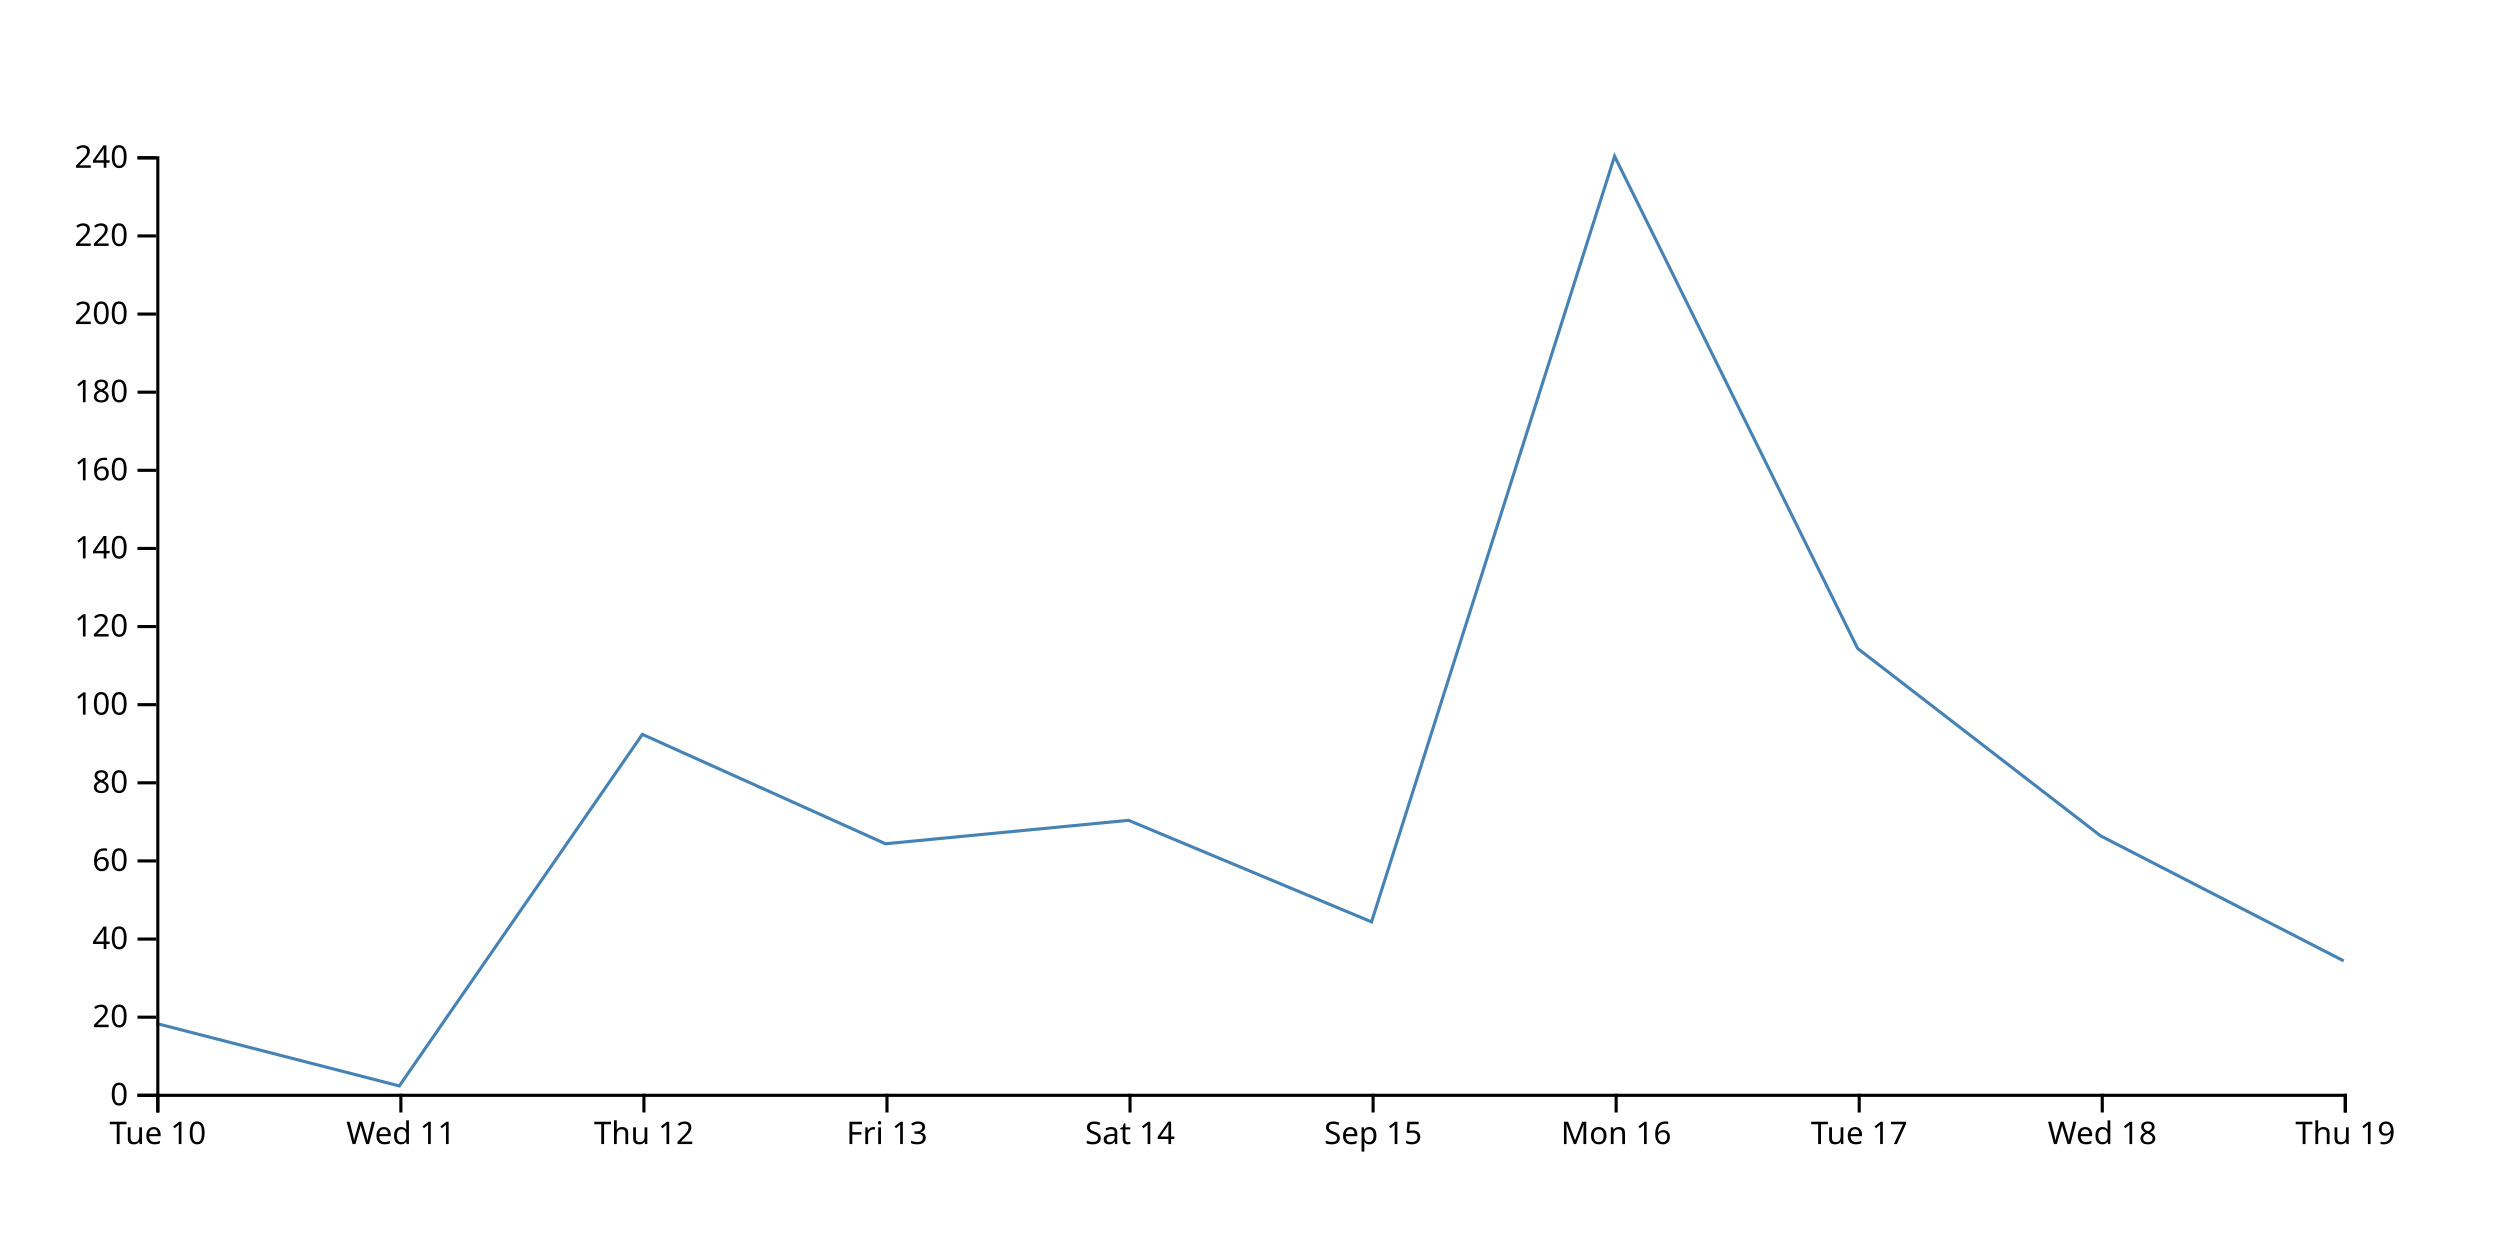
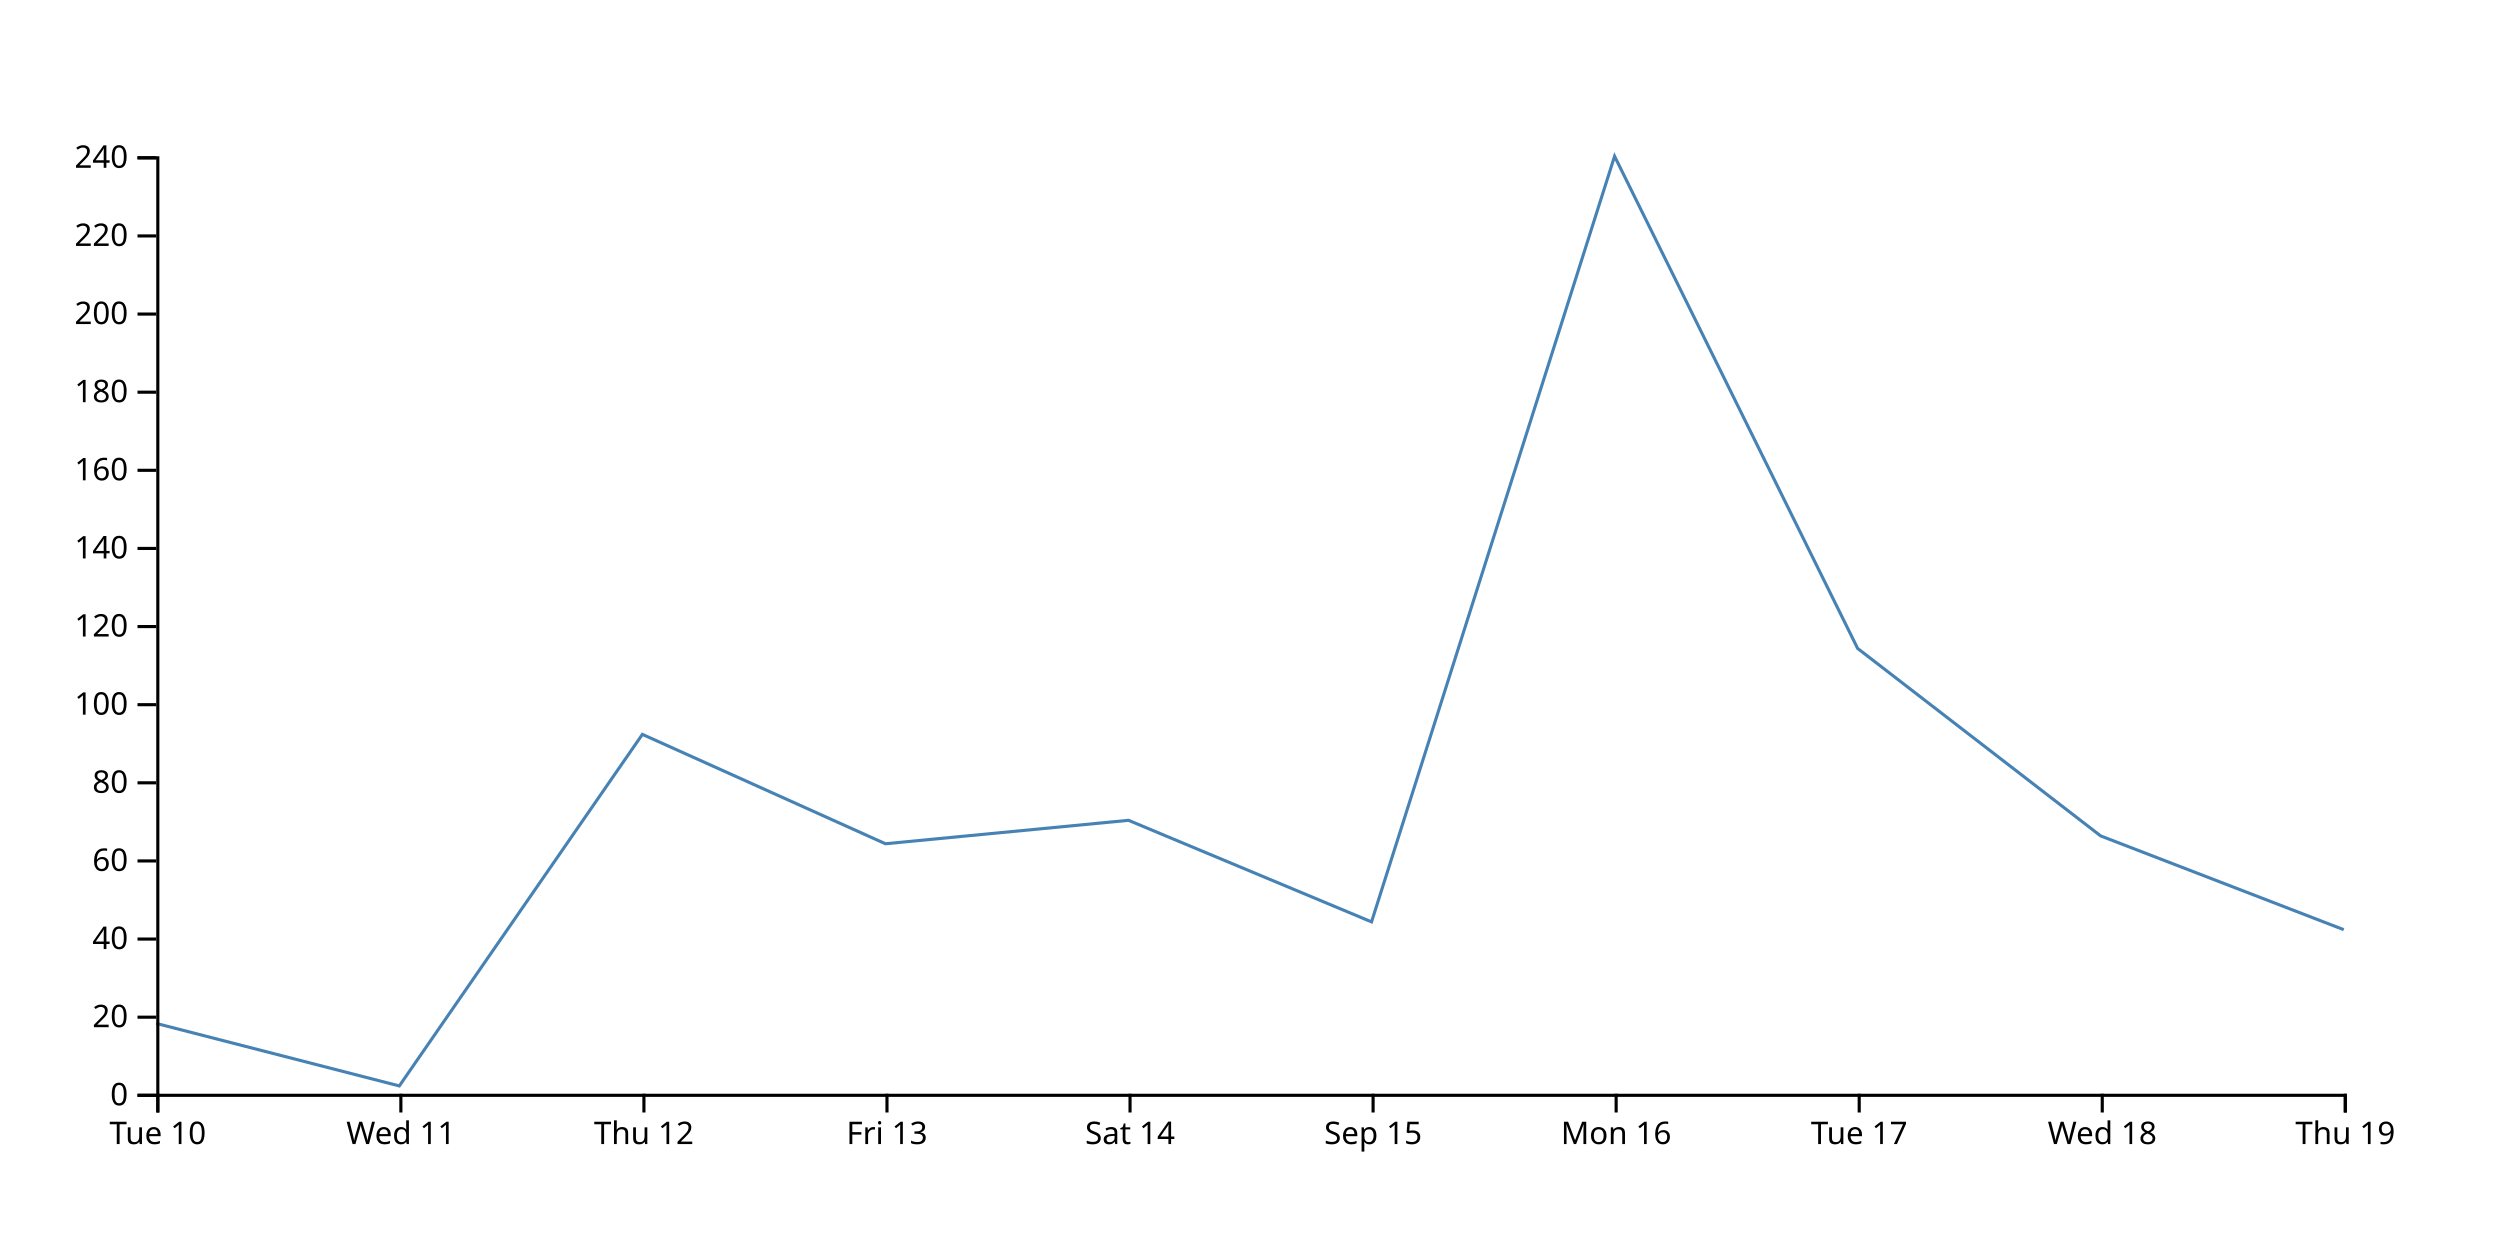
<svg xmlns="http://www.w3.org/2000/svg" width="800" height="400">
-   <path d="M750,307.5L672.222,267.5L594.444,207.5L516.667,50L438.889,295L361.111,262.5L283.333,270L205.556,235L127.778,347.5L50,327.5" fill="none" stroke="steelblue" />
+   <path d="M750,297.5L672.222,267.5L594.444,207.5L516.667,50L438.889,295L361.111,262.5L283.333,270L205.556,235L127.778,347.5L50,327.5" fill="none" stroke="steelblue" />
  <g transform="translate(0,350)" fill="none" font-size="10" font-family="sans-serif" text-anchor="middle">
    <path class="domain" stroke="currentColor" d="M50.5,6V0.5H750.5V6" />
    <g class="tick" opacity="1" transform="translate(50.5,0)">
      <line stroke="currentColor" y2="6" />
      <text fill="currentColor" y="9" dy="0.71em">Tue 10</text>
    </g>
    <g class="tick" opacity="1" transform="translate(128.2778,0)">
      <line stroke="currentColor" y2="6" />
      <text fill="currentColor" y="9" dy="0.71em">Wed 11</text>
    </g>
    <g class="tick" opacity="1" transform="translate(206.0556,0)">
      <line stroke="currentColor" y2="6" />
      <text fill="currentColor" y="9" dy="0.71em">Thu 12</text>
    </g>
    <g class="tick" opacity="1" transform="translate(283.8333,0)">
      <line stroke="currentColor" y2="6" />
      <text fill="currentColor" y="9" dy="0.71em">Fri 13</text>
    </g>
    <g class="tick" opacity="1" transform="translate(361.6111,0)">
      <line stroke="currentColor" y2="6" />
      <text fill="currentColor" y="9" dy="0.71em">Sat 14</text>
    </g>
    <g class="tick" opacity="1" transform="translate(439.3889,0)">
      <line stroke="currentColor" y2="6" />
      <text fill="currentColor" y="9" dy="0.71em">Sep 15</text>
    </g>
    <g class="tick" opacity="1" transform="translate(517.1667,0)">
      <line stroke="currentColor" y2="6" />
      <text fill="currentColor" y="9" dy="0.71em">Mon 16</text>
    </g>
    <g class="tick" opacity="1" transform="translate(594.9444,0)">
      <line stroke="currentColor" y2="6" />
      <text fill="currentColor" y="9" dy="0.71em">Tue 17</text>
    </g>
    <g class="tick" opacity="1" transform="translate(672.7222,0)">
      <line stroke="currentColor" y2="6" />
      <text fill="currentColor" y="9" dy="0.71em">Wed 18</text>
    </g>
    <g class="tick" opacity="1" transform="translate(750.5,0)">
      <line stroke="currentColor" y2="6" />
      <text fill="currentColor" y="9" dy="0.71em">Thu 19</text>
    </g>
  </g>
  <g transform="translate(50,0)" fill="none" font-size="10" font-family="sans-serif" text-anchor="end">
    <path class="domain" stroke="currentColor" d="M-6,350.5H0.5V50.5H-6" />
    <g class="tick" opacity="1" transform="translate(0,350.5)">
      <line stroke="currentColor" x2="-6" />
      <text fill="currentColor" x="-9" dy="0.32em">0</text>
    </g>
    <g class="tick" opacity="1" transform="translate(0,325.5)">
      <line stroke="currentColor" x2="-6" />
      <text fill="currentColor" x="-9" dy="0.32em">20</text>
    </g>
    <g class="tick" opacity="1" transform="translate(0,300.5)">
      <line stroke="currentColor" x2="-6" />
      <text fill="currentColor" x="-9" dy="0.32em">40</text>
    </g>
    <g class="tick" opacity="1" transform="translate(0,275.5)">
      <line stroke="currentColor" x2="-6" />
      <text fill="currentColor" x="-9" dy="0.32em">60</text>
    </g>
    <g class="tick" opacity="1" transform="translate(0,250.5)">
      <line stroke="currentColor" x2="-6" />
      <text fill="currentColor" x="-9" dy="0.32em">80</text>
    </g>
    <g class="tick" opacity="1" transform="translate(0,225.5)">
      <line stroke="currentColor" x2="-6" />
      <text fill="currentColor" x="-9" dy="0.32em">100</text>
    </g>
    <g class="tick" opacity="1" transform="translate(0,200.5)">
      <line stroke="currentColor" x2="-6" />
      <text fill="currentColor" x="-9" dy="0.32em">120</text>
    </g>
    <g class="tick" opacity="1" transform="translate(0,175.5)">
      <line stroke="currentColor" x2="-6" />
      <text fill="currentColor" x="-9" dy="0.32em">140</text>
    </g>
    <g class="tick" opacity="1" transform="translate(0,150.5)">
      <line stroke="currentColor" x2="-6" />
      <text fill="currentColor" x="-9" dy="0.32em">160</text>
    </g>
    <g class="tick" opacity="1" transform="translate(0,125.5)">
      <line stroke="currentColor" x2="-6" />
      <text fill="currentColor" x="-9" dy="0.32em">180</text>
    </g>
    <g class="tick" opacity="1" transform="translate(0,100.5)">
      <line stroke="currentColor" x2="-6" />
      <text fill="currentColor" x="-9" dy="0.32em">200</text>
    </g>
    <g class="tick" opacity="1" transform="translate(0,75.5)">
      <line stroke="currentColor" x2="-6" />
      <text fill="currentColor" x="-9" dy="0.32em">220</text>
    </g>
    <g class="tick" opacity="1" transform="translate(0,50.5)">
      <line stroke="currentColor" x2="-6" />
      <text fill="currentColor" x="-9" dy="0.32em">240</text>
    </g>
  </g>
</svg>
